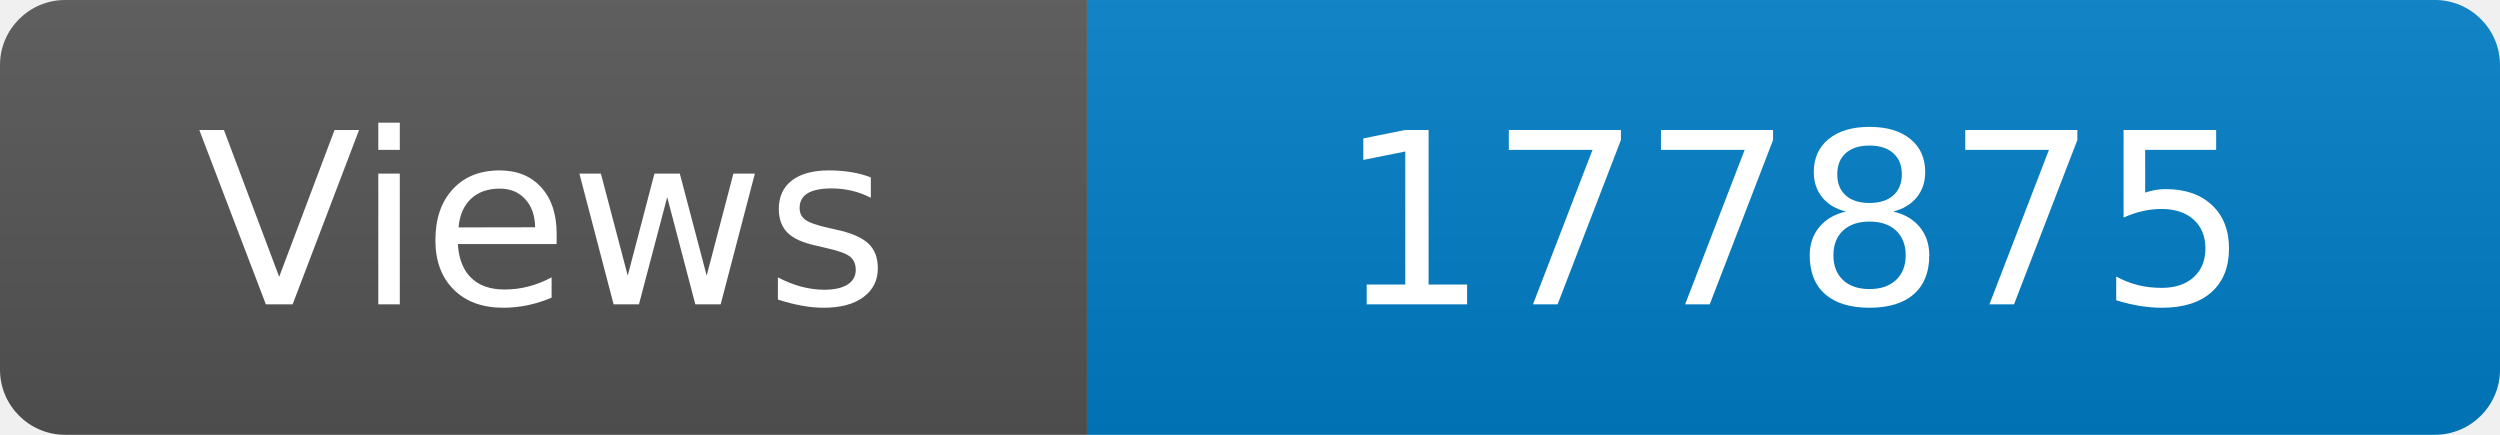
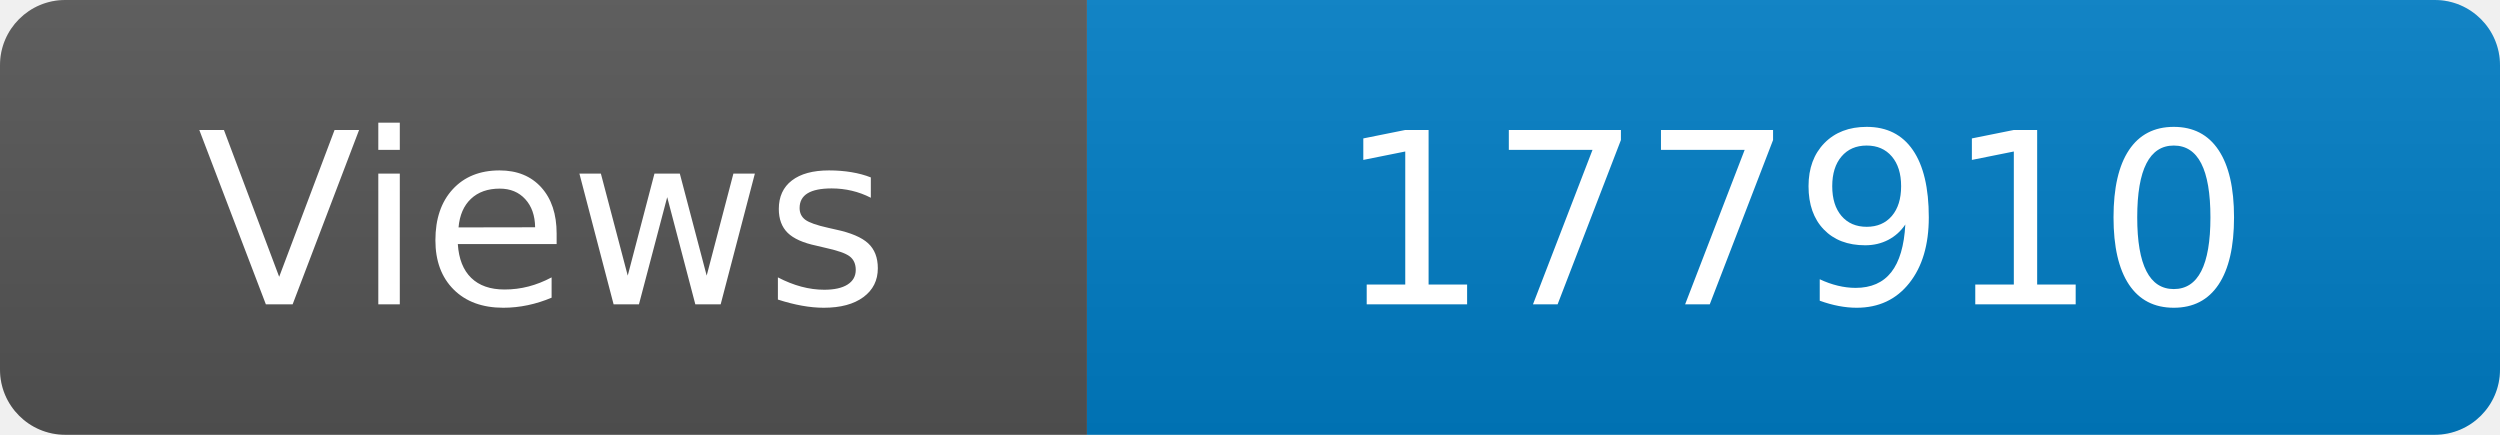
<svg xmlns="http://www.w3.org/2000/svg" width="115" height="20" role="img" aria-label="Maintained?: yes">
  <linearGradient id="s" x2="0" y2="100%">
    <stop offset="0" stop-color="#bbb" stop-opacity=".1" />
    <stop offset="1" stop-opacity=".1" />
  </linearGradient>
  <clipPath id="r">
    <rect width="115" height="20" rx="3" fill="#fff" />
  </clipPath>
  <g clip-path="url(#r)">
    <rect width="50" height="20" fill="#555" />
    <rect x="50" width="160" height="20" fill="#007ec6" />
    <rect width="115" height="20" fill="url(#s)" />
  </g>
  <g fill="#fff" text-anchor="middle" font-family="Verdana,Geneva,DejaVu Sans,sans-serif" font-size="110">
    <text x="250" y="140" transform="scale(.1)" fill="#fff">Views</text>
-     <text x="825" y="140" transform="scale(.1)" fill="#fff">177875</text>
+     <text x="825" y="140" transform="scale(.1)" fill="#fff">177910</text>
  </g>
</svg>
